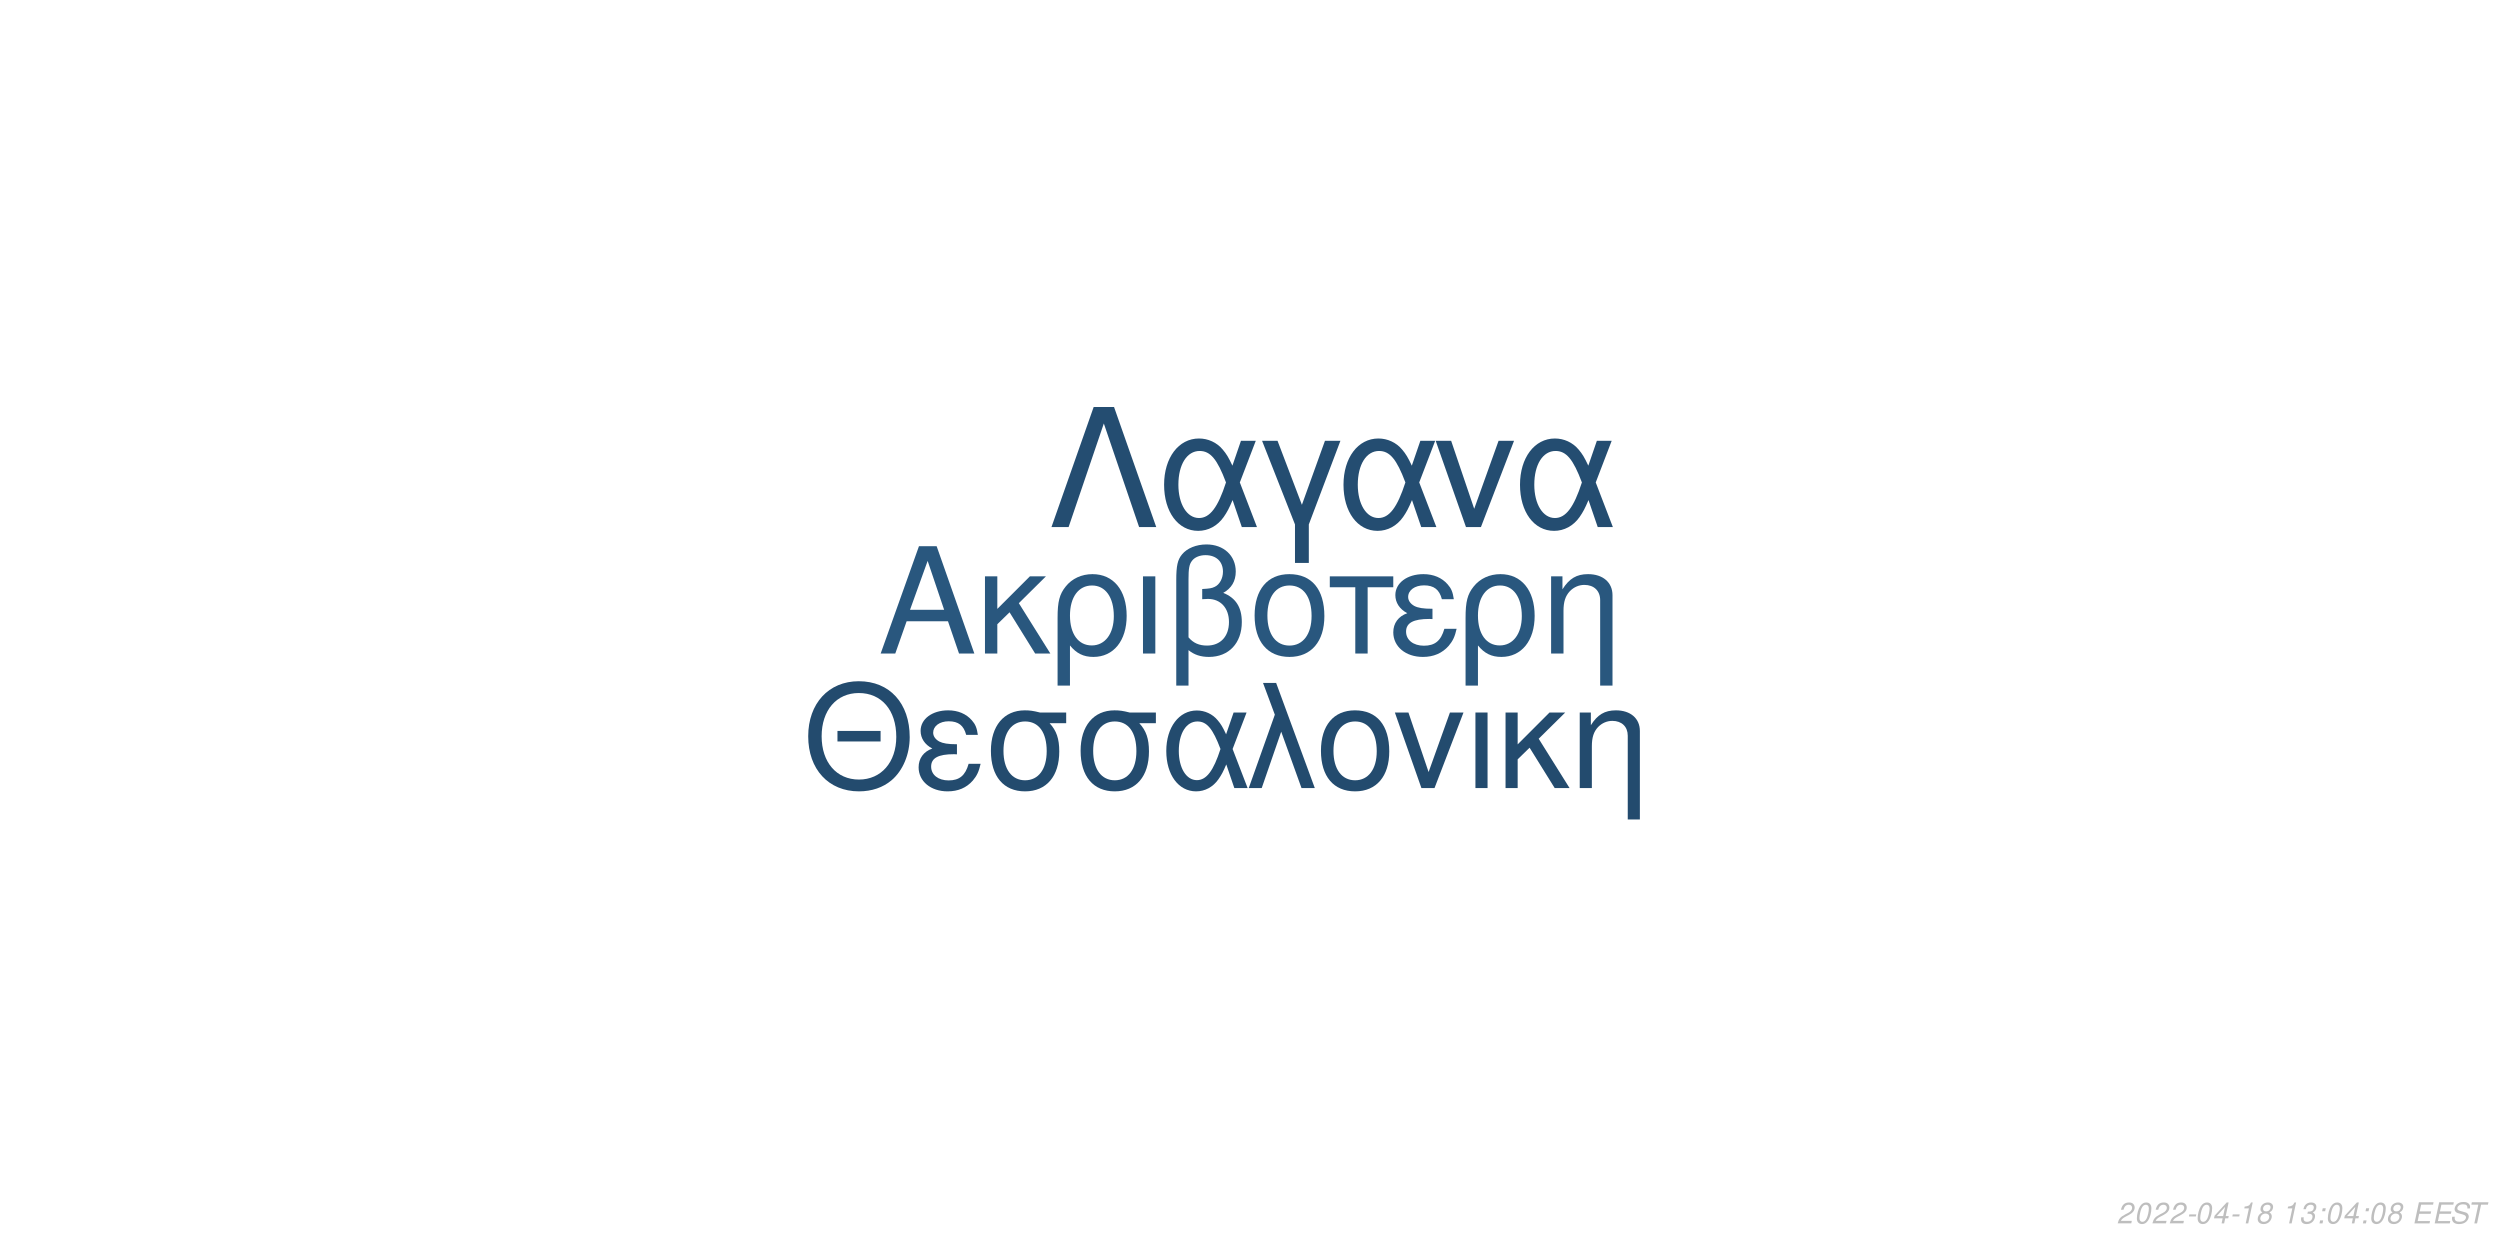
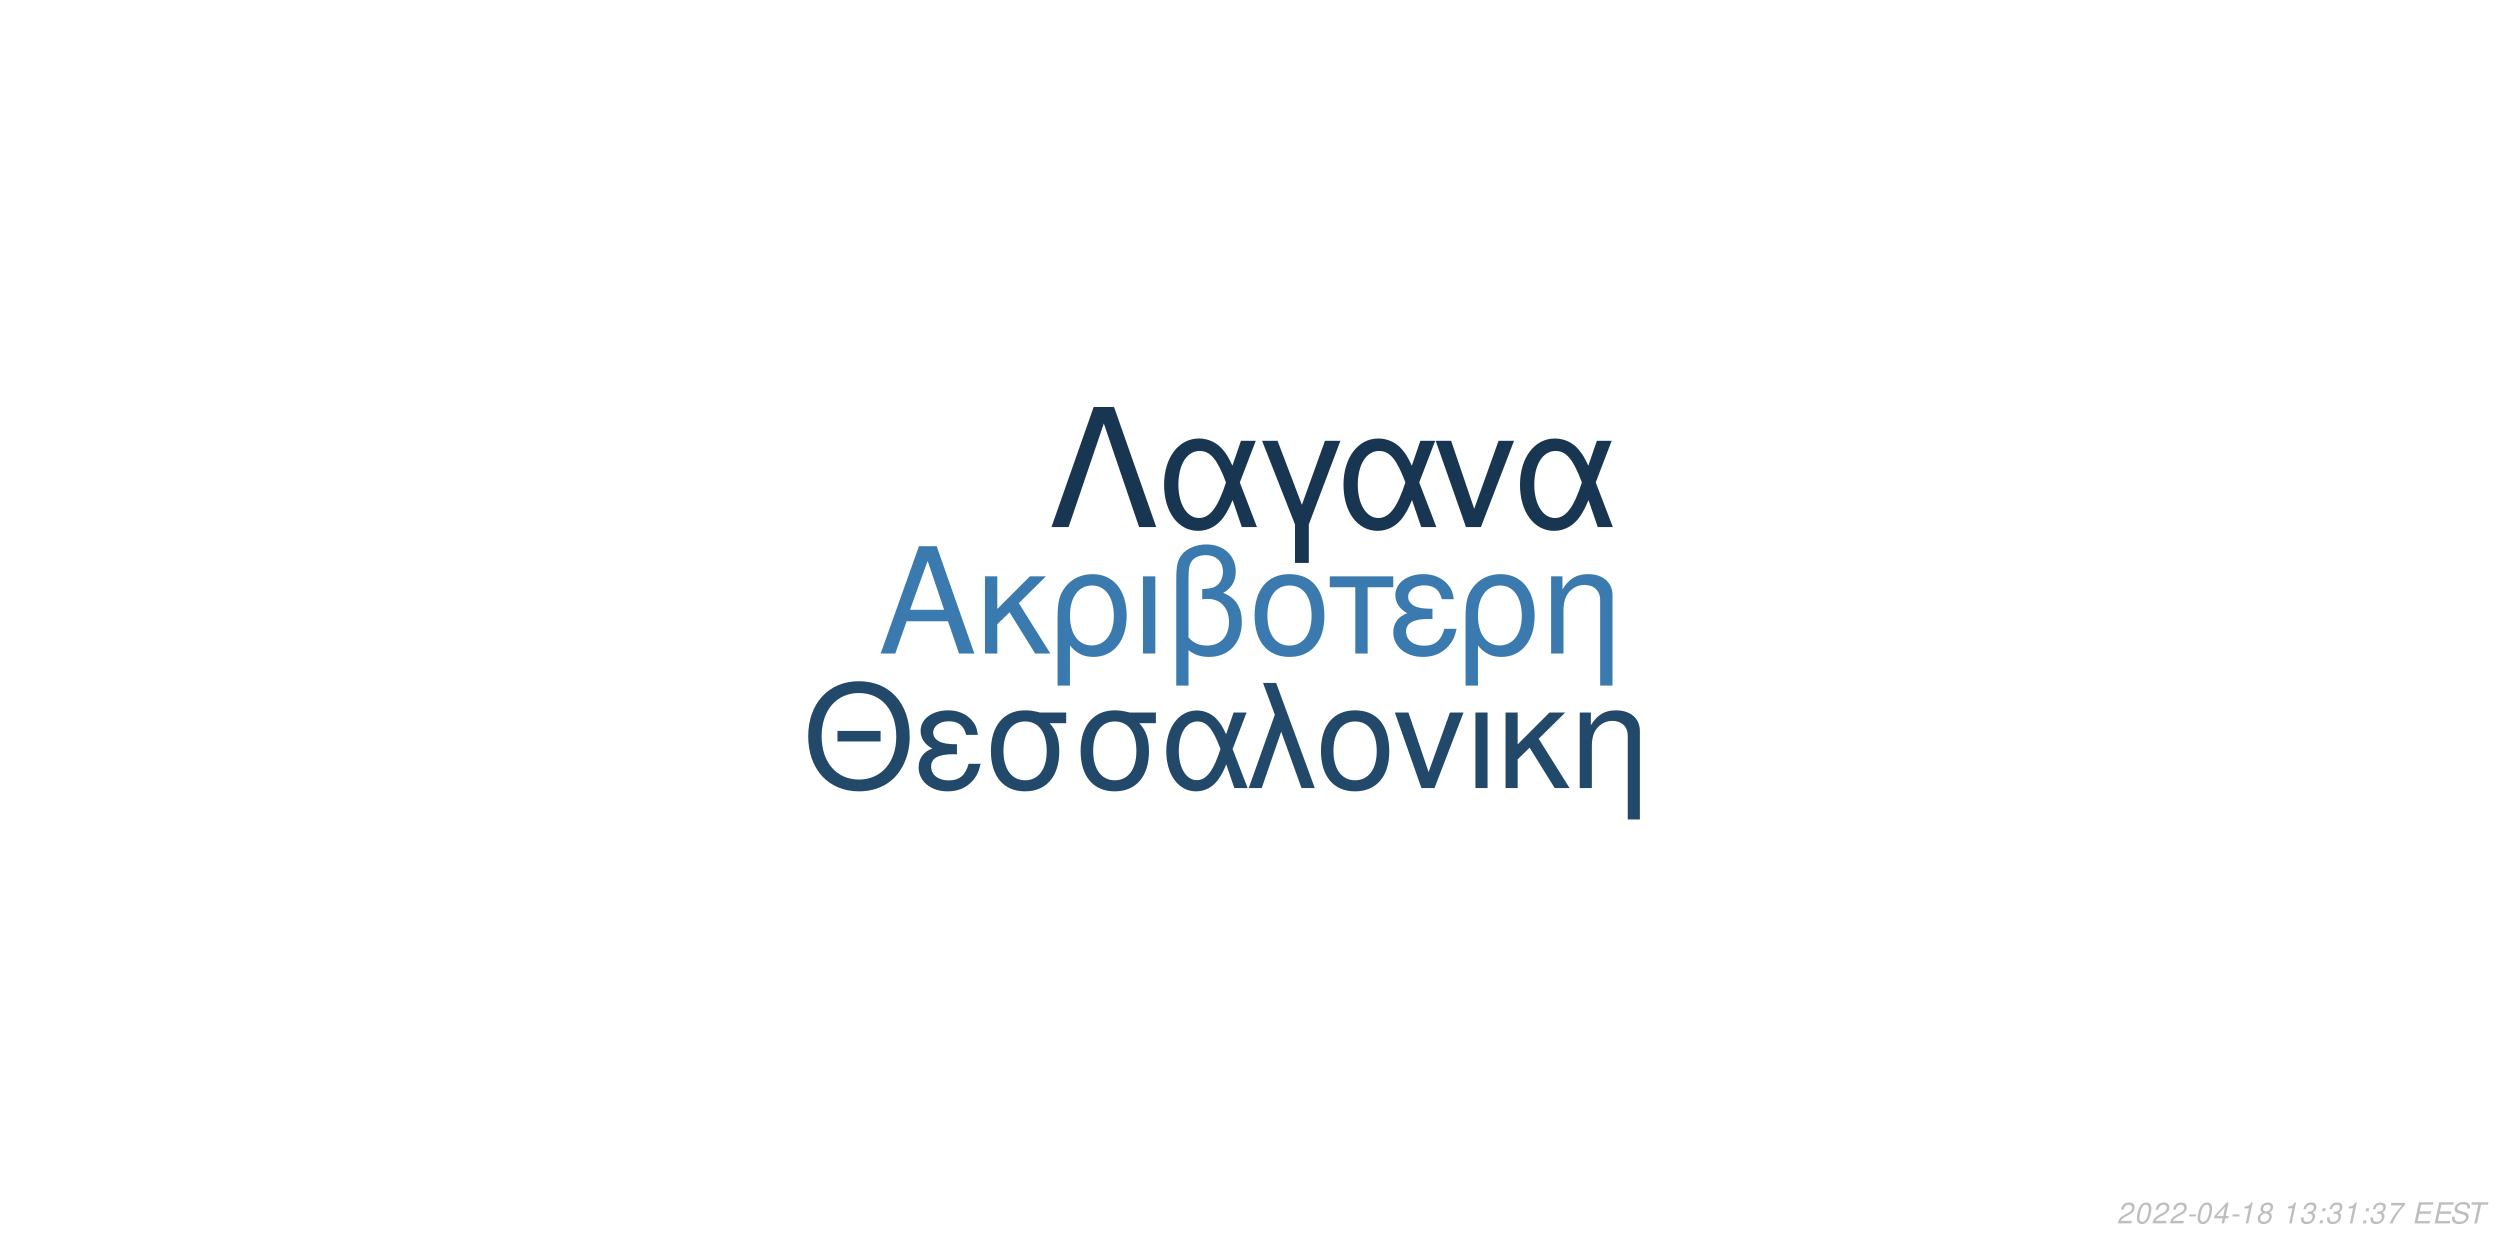
<svg xmlns="http://www.w3.org/2000/svg" xmlns:xlink="http://www.w3.org/1999/xlink" width="864pt" height="432pt" viewBox="0 0 864 432" version="1.1">
  <defs>
    <g>
      <symbol overflow="visible" id="glyph0-0">
        <path style="stroke:none;" d="" />
      </symbol>
      <symbol overflow="visible" id="glyph0-1">
        <path style="stroke:none;" d="M 24.125 -11.141 L 27.938 0 L 33.234 0 L 20.203 -37.094 L 14.094 -37.094 L 0.859 0 L 5.906 0 L 9.828 -11.141 Z M 22.797 -15.109 L 11 -15.109 L 17.094 -32.016 Z M 22.797 -15.109 " />
      </symbol>
      <symbol overflow="visible" id="glyph0-2">
        <path style="stroke:none;" d="M 7.172 -15.422 L 7.172 -26.672 L 2.906 -26.672 L 2.906 0 L 7.172 0 L 7.172 -10.125 L 11.406 -14.25 L 20.25 0 L 25.5 0 L 14.609 -17.406 L 23.969 -26.672 L 18.422 -26.672 Z M 7.172 -15.422 " />
      </symbol>
      <symbol overflow="visible" id="glyph0-3">
        <path style="stroke:none;" d="M 3 11.094 L 7.281 11.094 L 7.281 -2.797 C 9.516 -0.047 11.953 1.172 15.375 1.172 C 22.344 1.172 26.875 -4.422 26.875 -13.031 C 26.875 -21.891 22.297 -27.438 15.062 -27.438 C 11.297 -27.438 7.984 -25.906 5.797 -23.156 C 3.672 -20.516 3 -17.969 3 -12.359 Z M 14.906 -23.516 C 19.547 -23.516 22.438 -19.438 22.438 -12.922 C 22.438 -6.812 19.391 -2.797 14.812 -2.797 C 10.172 -2.797 7.281 -6.766 7.281 -13.125 C 7.281 -19.484 10.234 -23.516 14.906 -23.516 Z M 14.906 -23.516 " />
      </symbol>
      <symbol overflow="visible" id="glyph0-4">
        <path style="stroke:none;" d="M 3.516 0 L 7.781 0 L 7.781 -26.672 L 3.516 -26.672 Z M 3.516 0 " />
      </symbol>
      <symbol overflow="visible" id="glyph0-5">
        <path style="stroke:none;" d="M 4.016 11.094 L 8.25 11.094 L 8.25 -1.172 C 10.172 0.406 12.422 1.172 15.312 1.172 C 22.188 1.172 26.672 -3.609 26.672 -10.891 C 26.672 -15.984 24.578 -19.234 20.25 -20.969 C 23.109 -22.547 24.578 -25.031 24.578 -28.344 C 24.578 -33.844 20.406 -37.703 14.453 -37.703 C 10.938 -37.703 7.734 -36.391 6 -34.25 C 4.484 -32.422 4.016 -30.328 4.016 -25.391 Z M 8.25 -25.656 C 8.25 -29.359 8.5 -30.844 9.469 -32.062 C 10.375 -33.281 12.156 -34 14.094 -34 C 17.812 -34 20.156 -31.812 20.156 -28.297 C 20.156 -25.953 18.984 -23.812 17.297 -23.047 C 16.281 -22.547 15.469 -22.438 12.984 -22.297 L 12.984 -18.781 C 13.734 -18.828 14.344 -18.875 14.969 -18.875 C 19.344 -18.875 22.234 -15.719 22.234 -10.891 C 22.234 -5.906 19.281 -2.75 14.656 -2.75 C 11.953 -2.75 9.922 -3.609 8.25 -5.594 Z M 8.25 -25.656 " />
      </symbol>
      <symbol overflow="visible" id="glyph0-6">
        <path style="stroke:none;" d="M 14.094 -27.438 C 6.562 -27.438 2.094 -22.094 2.094 -13.125 C 2.094 -4.125 6.562 1.172 14.141 1.172 C 21.672 1.172 26.203 -4.172 26.203 -12.922 C 26.203 -22.188 21.828 -27.438 14.094 -27.438 Z M 14.141 -23.516 C 18.938 -23.516 21.781 -19.594 21.781 -12.984 C 21.781 -6.672 18.828 -2.75 14.141 -2.75 C 9.422 -2.75 6.516 -6.672 6.516 -13.125 C 6.516 -19.594 9.422 -23.516 14.141 -23.516 Z M 14.141 -23.516 " />
      </symbol>
      <symbol overflow="visible" id="glyph0-7">
        <path style="stroke:none;" d="M 7.891 0 L 12.156 0 L 12.156 -22.906 L 21.016 -22.906 L 21.016 -26.672 L -0.922 -26.672 L -0.922 -22.906 L 7.891 -22.906 Z M 7.891 0 " />
      </symbol>
      <symbol overflow="visible" id="glyph0-8">
        <path style="stroke:none;" d="M 14.562 -15.469 C 11.344 -15.469 9.562 -15.781 8.297 -16.438 C 6.922 -17.203 6.156 -18.328 6.156 -19.547 C 6.156 -21.891 8.453 -23.562 11.656 -23.562 C 15.062 -23.562 16.953 -22.094 17.812 -18.781 L 21.938 -18.781 C 21.578 -21.266 21.062 -22.5 19.797 -23.922 C 17.812 -26.203 14.906 -27.438 11.453 -27.438 C 5.797 -27.438 1.734 -24.375 1.734 -20.203 C 1.734 -17.609 3.156 -15.375 5.859 -13.938 C 2.797 -12.875 1.016 -10.484 1.016 -7.328 C 1.016 -2.391 5.297 1.172 11.25 1.172 C 14.969 1.172 17.906 -0.109 20.156 -2.641 C 21.578 -4.328 22.297 -5.797 22.906 -8.547 L 18.672 -8.547 C 17.5 -4.422 15.422 -2.703 11.609 -2.703 C 7.938 -2.703 5.438 -4.688 5.438 -7.578 C 5.438 -10.578 7.938 -11.953 13.484 -11.953 C 13.641 -11.953 14.094 -11.953 14.562 -11.906 Z M 14.562 -15.469 " />
      </symbol>
      <symbol overflow="visible" id="glyph0-9">
        <path style="stroke:none;" d="M 3.562 -26.672 L 3.562 0 L 7.844 0 L 7.844 -14.703 C 7.844 -17.906 8.5 -19.891 10.031 -21.531 C 11.406 -22.953 13.188 -23.719 15.062 -23.719 C 18.375 -23.719 20.516 -21.672 20.516 -18.469 L 20.516 11.094 L 24.781 11.094 L 24.781 -20.156 C 24.781 -24.578 21.469 -27.438 16.328 -27.438 C 12.359 -27.438 9.828 -25.906 7.484 -22.188 L 7.484 -26.672 Z M 3.562 -26.672 " />
      </symbol>
      <symbol overflow="visible" id="glyph1-0">
        <path style="stroke:none;" d="" />
      </symbol>
      <symbol overflow="visible" id="glyph1-1">
        <path style="stroke:none;" d="M 26.859 -19.734 L 11.953 -19.734 L 11.953 -16.094 L 26.859 -16.094 Z M 19.328 -36.922 C 8.922 -36.922 1.844 -29.25 1.844 -17.891 C 1.844 -6.484 8.875 1.141 19.391 1.141 C 23.812 1.141 27.703 -0.203 30.641 -2.688 C 34.578 -6.031 36.922 -11.656 36.922 -17.594 C 36.922 -29.297 30 -36.922 19.328 -36.922 Z M 19.328 -32.844 C 27.203 -32.844 32.281 -26.906 32.281 -17.688 C 32.281 -8.922 27.062 -2.938 19.391 -2.938 C 11.609 -2.938 6.484 -8.922 6.484 -17.891 C 6.484 -26.859 11.609 -32.844 19.328 -32.844 Z M 19.328 -32.844 " />
      </symbol>
      <symbol overflow="visible" id="glyph1-2">
        <path style="stroke:none;" d="M 14.25 -15.141 C 11.109 -15.141 9.375 -15.453 8.125 -16.094 C 6.781 -16.844 6.031 -17.938 6.031 -19.141 C 6.031 -21.422 8.266 -23.078 11.406 -23.078 C 14.75 -23.078 16.594 -21.625 17.438 -18.391 L 21.469 -18.391 C 21.125 -20.828 20.625 -22.031 19.391 -23.422 C 17.438 -25.656 14.594 -26.859 11.219 -26.859 C 5.688 -26.859 1.688 -23.875 1.688 -19.781 C 1.688 -17.234 3.094 -15.047 5.734 -13.656 C 2.734 -12.609 1 -10.266 1 -7.172 C 1 -2.344 5.188 1.141 11.016 1.141 C 14.656 1.141 17.547 -0.094 19.734 -2.594 C 21.125 -4.234 21.828 -5.688 22.422 -8.375 L 18.281 -8.375 C 17.141 -4.328 15.094 -2.641 11.359 -2.641 C 7.766 -2.641 5.328 -4.578 5.328 -7.422 C 5.328 -10.359 7.766 -11.703 13.203 -11.703 C 13.359 -11.703 13.797 -11.703 14.25 -11.656 Z M 14.25 -15.141 " />
      </symbol>
      <symbol overflow="visible" id="glyph1-3">
        <path style="stroke:none;" d="M 29 -26.109 L 19.938 -26.109 C 17.594 -26.703 16.438 -26.859 14.703 -26.859 C 7.469 -26.859 2.984 -21.469 2.984 -12.859 C 2.984 -4.031 7.375 1.141 14.797 1.141 C 22.172 1.141 26.609 -4.078 26.609 -12.656 C 26.609 -17.047 25.656 -19.828 23.266 -22.422 L 29 -22.422 Z M 14.797 -23.016 C 19.531 -23.016 22.266 -19.234 22.266 -12.75 C 22.266 -6.531 19.438 -2.688 14.797 -2.688 C 10.172 -2.688 7.328 -6.531 7.328 -12.859 C 7.328 -19.188 10.172 -23.016 14.797 -23.016 Z M 14.797 -23.016 " />
      </symbol>
      <symbol overflow="visible" id="glyph1-4">
        <path style="stroke:none;" d="M 29.344 -26.109 L 24.859 -26.109 L 22.266 -18.578 C 21.125 -21.031 20.484 -22.125 19.328 -23.469 C 17.547 -25.609 14.906 -26.812 12.156 -26.812 C 5.984 -26.812 1.594 -20.984 1.594 -12.812 C 1.594 -4.578 5.828 1.141 11.906 1.141 C 14.953 1.141 17.734 -0.344 19.625 -3.047 C 20.672 -4.531 21.281 -5.688 22.328 -8.172 L 25.109 0 L 29.703 0 L 24.516 -13.5 Z M 20.328 -13.5 C 17.891 -5.922 15.453 -2.734 12.156 -2.734 C 8.516 -2.734 5.922 -6.922 5.922 -12.812 C 5.922 -18.938 8.516 -23.016 12.359 -23.016 C 15.594 -23.016 17.688 -20.531 20.328 -13.5 Z M 20.328 -13.5 " />
      </symbol>
      <symbol overflow="visible" id="glyph1-5">
        <path style="stroke:none;" d="M 1.094 0 L 5.578 0 L 12.312 -19.484 L 19.328 0 L 23.922 0 L 10.562 -36.328 L 6.031 -36.328 L 10.109 -25.359 Z M 1.094 0 " />
      </symbol>
      <symbol overflow="visible" id="glyph1-6">
        <path style="stroke:none;" d="M 13.797 -26.859 C 6.422 -26.859 2.047 -21.625 2.047 -12.859 C 2.047 -4.031 6.422 1.141 13.859 1.141 C 21.234 1.141 25.656 -4.078 25.656 -12.656 C 25.656 -21.719 21.375 -26.859 13.797 -26.859 Z M 13.859 -23.016 C 18.531 -23.016 21.328 -19.188 21.328 -12.703 C 21.328 -6.531 18.438 -2.688 13.859 -2.688 C 9.219 -2.688 6.375 -6.531 6.375 -12.859 C 6.375 -19.188 9.219 -23.016 13.859 -23.016 Z M 13.859 -23.016 " />
      </symbol>
      <symbol overflow="visible" id="glyph1-7">
        <path style="stroke:none;" d="M 14.297 0 L 24.312 -26.109 L 19.625 -26.109 L 12.25 -5.531 L 5.281 -26.109 L 0.594 -26.109 L 9.766 0 Z M 14.297 0 " />
      </symbol>
      <symbol overflow="visible" id="glyph1-8">
        <path style="stroke:none;" d="M 3.438 0 L 7.625 0 L 7.625 -26.109 L 3.438 -26.109 Z M 3.438 0 " />
      </symbol>
      <symbol overflow="visible" id="glyph1-9">
        <path style="stroke:none;" d="M 7.031 -15.094 L 7.031 -26.109 L 2.844 -26.109 L 2.844 0 L 7.031 0 L 7.031 -9.922 L 11.156 -13.953 L 19.828 0 L 24.969 0 L 14.297 -17.047 L 23.469 -26.109 L 18.031 -26.109 Z M 7.031 -15.094 " />
      </symbol>
      <symbol overflow="visible" id="glyph1-10">
        <path style="stroke:none;" d="M 3.484 -26.109 L 3.484 0 L 7.672 0 L 7.672 -14.406 C 7.672 -17.547 8.328 -19.484 9.812 -21.078 C 11.156 -22.469 12.906 -23.219 14.75 -23.219 C 17.984 -23.219 20.078 -21.234 20.078 -18.094 L 20.078 10.859 L 24.266 10.859 L 24.266 -19.734 C 24.266 -24.062 21.031 -26.859 16 -26.859 C 12.109 -26.859 9.609 -25.359 7.328 -21.719 L 7.328 -26.109 Z M 3.484 -26.109 " />
      </symbol>
      <symbol overflow="visible" id="glyph2-0">
        <path style="stroke:none;" d="" />
      </symbol>
      <symbol overflow="visible" id="glyph2-1">
        <path style="stroke:none;" d="M 22.531 -41.484 L 15.484 -41.484 L 0.906 0 L 6.828 0 L 19 -35.797 L 31.188 0 L 37.109 0 Z M 22.531 -41.484 " />
      </symbol>
      <symbol overflow="visible" id="glyph2-2">
        <path style="stroke:none;" d="M 33.516 -29.812 L 28.391 -29.812 L 25.438 -21.219 C 24.125 -24.016 23.391 -25.266 22.078 -26.797 C 20.031 -29.25 17.016 -30.609 13.891 -30.609 C 6.828 -30.609 1.828 -23.953 1.828 -14.625 C 1.828 -5.234 6.656 1.312 13.594 1.312 C 17.078 1.312 20.266 -0.391 22.422 -3.469 C 23.609 -5.172 24.297 -6.484 25.5 -9.328 L 28.688 0 L 33.922 0 L 28 -15.422 Z M 23.219 -15.422 C 20.422 -6.766 17.641 -3.125 13.891 -3.125 C 9.734 -3.125 6.766 -7.906 6.766 -14.625 C 6.766 -21.625 9.734 -26.297 14.109 -26.297 C 17.812 -26.297 20.203 -23.453 23.219 -15.422 Z M 23.219 -15.422 " />
      </symbol>
      <symbol overflow="visible" id="glyph2-3">
        <path style="stroke:none;" d="M 12.062 12.406 L 16.844 12.406 L 16.844 -0.906 L 27.766 -29.812 L 22.422 -29.812 L 14.453 -7.688 L 6.031 -29.812 L 0.688 -29.812 L 12.062 -0.906 Z M 12.062 12.406 " />
      </symbol>
      <symbol overflow="visible" id="glyph2-4">
        <path style="stroke:none;" d="M 16.328 0 L 27.766 -29.812 L 22.422 -29.812 L 14 -6.312 L 6.031 -29.812 L 0.688 -29.812 L 11.156 0 Z M 16.328 0 " />
      </symbol>
      <symbol overflow="visible" id="glyph3-0">
        <path style="stroke:none;" d="" />
      </symbol>
      <symbol overflow="visible" id="glyph3-1">
        <path style="stroke:none;" d="M 5.234 -0.875 L 1.469 -0.875 C 1.641 -1.375 2.203 -1.891 3.109 -2.344 L 4.234 -2.938 C 5.562 -3.625 6.219 -4.469 6.219 -5.484 C 6.219 -5.938 6.062 -6.359 5.797 -6.656 C 5.469 -7.047 4.984 -7.234 4.312 -7.234 C 2.766 -7.234 1.891 -6.453 1.484 -4.734 L 2.375 -4.734 C 2.484 -5.188 2.609 -5.484 2.797 -5.75 C 3.094 -6.203 3.609 -6.453 4.188 -6.453 C 4.891 -6.453 5.344 -6.031 5.344 -5.375 C 5.344 -4.703 4.859 -4.094 4.016 -3.656 L 2.984 -3.125 C 1.234 -2.188 0.797 -1.656 0.344 -0.016 L 5.047 -0.016 Z M 5.234 -0.875 " />
      </symbol>
      <symbol overflow="visible" id="glyph3-2">
        <path style="stroke:none;" d="M 4.203 -7.234 C 3.375 -7.234 2.688 -6.812 2.125 -5.984 C 1.484 -5.047 0.984 -3.188 0.984 -1.734 C 0.984 -1.109 1.172 -0.562 1.484 -0.266 C 1.797 0.047 2.281 0.234 2.766 0.234 C 3.625 0.234 4.281 -0.156 4.859 -1.016 C 5.516 -1.953 6 -3.797 6 -5.266 C 6 -6.5 5.328 -7.234 4.203 -7.234 Z M 4.094 -6.453 C 4.734 -6.453 5.125 -5.984 5.125 -5.156 C 5.125 -4.203 4.781 -2.625 4.406 -1.812 C 3.984 -0.938 3.516 -0.547 2.875 -0.547 C 2.25 -0.547 1.875 -1.031 1.875 -1.828 C 1.875 -2.797 2.203 -4.344 2.594 -5.203 C 2.984 -6.047 3.453 -6.453 4.094 -6.453 Z M 4.094 -6.453 " />
      </symbol>
      <symbol overflow="visible" id="glyph3-3">
        <path style="stroke:none;" d="M 3.516 -3.125 L 1.125 -3.125 L 0.969 -2.406 L 3.359 -2.406 Z M 3.516 -3.125 " />
      </symbol>
      <symbol overflow="visible" id="glyph3-4">
        <path style="stroke:none;" d="M 3.625 -1.75 L 3.266 0 L 4.141 0 L 4.516 -1.75 L 5.562 -1.75 L 5.734 -2.531 L 4.688 -2.531 L 5.688 -7.234 L 5.016 -7.234 L 0.844 -2.672 L 0.641 -1.75 Z M 3.797 -2.531 L 1.594 -2.531 L 4.469 -5.703 Z M 3.797 -2.531 " />
      </symbol>
      <symbol overflow="visible" id="glyph3-5">
        <path style="stroke:none;" d="M 3.703 -5.188 L 2.594 0 L 3.469 0 L 5.016 -7.234 L 4.438 -7.234 C 3.906 -6.156 3.688 -6.016 2.234 -5.812 L 2.109 -5.188 Z M 3.703 -5.188 " />
      </symbol>
      <symbol overflow="visible" id="glyph3-6">
        <path style="stroke:none;" d="M 4.766 -3.797 C 5.078 -3.969 5.234 -4.078 5.438 -4.234 C 5.812 -4.594 6.062 -5.172 6.062 -5.734 C 6.062 -6.625 5.344 -7.234 4.266 -7.234 C 2.812 -7.234 1.703 -6.219 1.703 -4.875 C 1.703 -4.406 1.875 -4.125 2.359 -3.812 C 1.297 -3.312 0.75 -2.516 0.75 -1.469 C 0.75 -0.438 1.547 0.234 2.812 0.234 C 3.656 0.234 4.359 -0.094 4.938 -0.734 C 5.359 -1.234 5.609 -1.859 5.609 -2.438 C 5.609 -3.047 5.312 -3.516 4.766 -3.797 Z M 4.109 -6.453 C 4.797 -6.453 5.188 -6.125 5.188 -5.578 C 5.188 -5.266 5.062 -4.922 4.859 -4.672 C 4.562 -4.312 4.188 -4.156 3.656 -4.156 C 2.984 -4.156 2.594 -4.453 2.594 -4.984 C 2.594 -5.859 3.203 -6.453 4.109 -6.453 Z M 3.453 -3.406 C 4.234 -3.406 4.734 -2.984 4.734 -2.312 C 4.734 -1.312 3.922 -0.547 2.875 -0.547 C 2.125 -0.547 1.625 -0.969 1.625 -1.625 C 1.625 -2.609 2.438 -3.406 3.453 -3.406 Z M 3.453 -3.406 " />
      </symbol>
      <symbol overflow="visible" id="glyph3-7">
        <path style="stroke:none;" d="" />
      </symbol>
      <symbol overflow="visible" id="glyph3-8">
        <path style="stroke:none;" d="M 2.922 -3.312 C 3.125 -3.344 3.234 -3.344 3.375 -3.344 C 4.203 -3.344 4.688 -3 4.688 -2.406 C 4.688 -1.312 3.906 -0.547 2.781 -0.547 C 2.047 -0.547 1.594 -0.938 1.594 -1.562 C 1.594 -1.719 1.609 -1.844 1.656 -2.094 L 0.766 -2.094 C 0.734 -1.797 0.719 -1.641 0.719 -1.469 C 0.719 -0.375 1.406 0.234 2.641 0.234 C 3.547 0.234 4.297 -0.078 4.812 -0.656 C 5.266 -1.156 5.562 -1.875 5.562 -2.547 C 5.562 -3.125 5.344 -3.453 4.797 -3.734 C 5.641 -4.234 6.016 -4.844 6.016 -5.734 C 6.016 -6.656 5.312 -7.234 4.203 -7.234 C 3.375 -7.234 2.672 -6.938 2.188 -6.375 C 1.891 -6.031 1.703 -5.641 1.516 -4.906 L 2.391 -4.906 C 2.5 -5.359 2.594 -5.594 2.734 -5.812 C 3.047 -6.234 3.516 -6.453 4.078 -6.453 C 4.734 -6.453 5.141 -6.125 5.141 -5.578 C 5.141 -5.188 5.016 -4.797 4.797 -4.547 C 4.516 -4.234 4 -4.062 3.266 -4.062 L 3.078 -4.062 Z M 2.922 -3.312 " />
      </symbol>
      <symbol overflow="visible" id="glyph3-9">
        <path style="stroke:none;" d="M 2.359 -1.031 L 1.312 -1.031 L 1.094 0 L 2.141 0 Z M 3.266 -5.234 L 2.219 -5.234 L 2 -4.203 L 3.047 -4.203 Z M 3.266 -5.234 " />
      </symbol>
      <symbol overflow="visible" id="glyph3-10">
+         <path style="stroke:none;" d="M 6.703 -7.094 L 1.953 -7.094 L 1.766 -6.219 L 5.594 -6.219 C 3.344 -3.688 2.266 -2.109 1.375 0 L 2.344 0 C 3.031 -1.906 4.828 -4.594 6.547 -6.281 Z M 6.703 -7.094 " />
+       </symbol>
+       <symbol overflow="visible" id="glyph3-11">
        <path style="stroke:none;" d="M 2.547 -3.312 L 6.5 -3.312 L 6.688 -4.141 L 2.719 -4.141 L 3.219 -6.469 L 7.344 -6.469 L 7.516 -7.297 L 2.453 -7.297 L 0.906 0 L 6.125 0 L 6.297 -0.812 L 2.016 -0.812 Z M 2.547 -3.312 " />
      </symbol>
-       <symbol overflow="visible" id="glyph3-11">
+       <symbol overflow="visible" id="glyph3-12">
        <path style="stroke:none;" d="M 7.062 -5.156 C 7.125 -5.438 7.141 -5.562 7.141 -5.703 C 7.141 -6.156 6.938 -6.594 6.594 -6.891 C 6.188 -7.25 5.656 -7.406 4.875 -7.406 C 3.844 -7.406 3.047 -7.125 2.5 -6.562 C 2.094 -6.141 1.781 -5.438 1.781 -4.922 C 1.781 -4.297 2.219 -3.766 2.891 -3.562 L 4.594 -3.094 C 5.406 -2.859 5.734 -2.578 5.734 -2.094 C 5.734 -1.781 5.547 -1.406 5.266 -1.141 C 4.844 -0.766 4.266 -0.578 3.453 -0.578 C 2.328 -0.578 1.812 -0.984 1.812 -1.906 C 1.812 -2.047 1.812 -2.125 1.844 -2.312 L 0.984 -2.312 C 0.906 -2.062 0.891 -1.906 0.891 -1.688 C 0.891 -0.484 1.797 0.234 3.297 0.234 C 4.359 0.234 5.234 -0.062 5.812 -0.609 C 6.344 -1.078 6.688 -1.797 6.688 -2.375 C 6.688 -2.641 6.609 -2.906 6.453 -3.156 C 6.234 -3.5 5.938 -3.703 5.469 -3.828 L 3.75 -4.312 C 2.984 -4.547 2.734 -4.734 2.734 -5.188 C 2.734 -5.547 2.875 -5.844 3.188 -6.109 C 3.547 -6.438 4.031 -6.594 4.703 -6.594 C 5.266 -6.594 5.688 -6.484 5.906 -6.297 C 6.094 -6.125 6.219 -5.797 6.219 -5.516 C 6.219 -5.422 6.203 -5.344 6.188 -5.156 Z M 7.062 -5.156 " />
      </symbol>
-       <symbol overflow="visible" id="glyph3-12">
+       <symbol overflow="visible" id="glyph3-13">
        <path style="stroke:none;" d="M 4.938 -6.469 L 7.312 -6.469 L 7.484 -7.297 L 1.75 -7.297 L 1.578 -6.469 L 3.984 -6.469 L 2.609 0 L 3.547 0 Z M 4.938 -6.469 " />
      </symbol>
    </g>
  </defs>
  <g id="surface1">
    <rect x="0" y="0" width="864" height="432" style="fill:rgb(100%,100%,100%);fill-opacity:1;stroke:none;" />
-     <g style="fill:rgb(16.078%,34.118%,49.412%);fill-opacity:1;">
+     <g style="fill:rgb(23.137%,47.843%,68.235%);fill-opacity:1;">
      <use xlink:href="#glyph0-1" x="303.5" y="225.861" />
      <use xlink:href="#glyph0-2" x="337.5" y="225.861" />
      <use xlink:href="#glyph0-3" x="362.5" y="225.861" />
      <use xlink:href="#glyph0-4" x="391.5" y="225.861" />
      <use xlink:href="#glyph0-5" x="402.5" y="225.861" />
      <use xlink:href="#glyph0-6" x="431.5" y="225.861" />
      <use xlink:href="#glyph0-7" x="460.5" y="225.861" />
      <use xlink:href="#glyph0-8" x="480.5" y="225.861" />
      <use xlink:href="#glyph0-3" x="503.5" y="225.861" />
      <use xlink:href="#glyph0-9" x="532.5" y="225.861" />
    </g>
-     <g style="fill:rgb(13.725%,29.412%,43.137%);fill-opacity:1;">
+     <g style="fill:rgb(13.333%,28.235%,41.569%);fill-opacity:1;">
      <use xlink:href="#glyph1-1" x="277.473" y="272.354" />
      <use xlink:href="#glyph1-2" x="316.473" y="272.354" />
      <use xlink:href="#glyph1-3" x="339.473" y="272.354" />
      <use xlink:href="#glyph1-3" x="370.473" y="272.354" />
      <use xlink:href="#glyph1-4" x="401.473" y="272.354" />
      <use xlink:href="#glyph1-5" x="430.473" y="272.354" />
      <use xlink:href="#glyph1-6" x="454.473" y="272.354" />
      <use xlink:href="#glyph1-7" x="481.473" y="272.354" />
      <use xlink:href="#glyph1-8" x="506.473" y="272.354" />
      <use xlink:href="#glyph1-9" x="517.473" y="272.354" />
      <use xlink:href="#glyph1-10" x="542.473" y="272.354" />
    </g>
-     <g style="fill:rgb(14.118%,30.196%,44.314%);fill-opacity:1;">
+     <g style="fill:rgb(9.412%,21.176%,31.765%);fill-opacity:1;">
      <use xlink:href="#glyph2-1" x="362.484" y="182.152" />
      <use xlink:href="#glyph2-2" x="400.484" y="182.152" />
      <use xlink:href="#glyph2-3" x="435.484" y="182.152" />
      <use xlink:href="#glyph2-2" x="462.484" y="182.152" />
      <use xlink:href="#glyph2-4" x="495.484" y="182.152" />
      <use xlink:href="#glyph2-2" x="523.484" y="182.152" />
    </g>
    <g style="fill:rgb(74.51%,74.51%,74.51%);fill-opacity:1;">
      <use xlink:href="#glyph3-1" x="731.52" y="422.81" />
      <use xlink:href="#glyph3-2" x="737.52" y="422.81" />
      <use xlink:href="#glyph3-1" x="743.52" y="422.81" />
      <use xlink:href="#glyph3-1" x="749.52" y="422.81" />
      <use xlink:href="#glyph3-3" x="755.52" y="422.81" />
      <use xlink:href="#glyph3-2" x="758.52" y="422.81" />
      <use xlink:href="#glyph3-4" x="764.52" y="422.81" />
      <use xlink:href="#glyph3-3" x="770.52" y="422.81" />
      <use xlink:href="#glyph3-5" x="773.52" y="422.81" />
      <use xlink:href="#glyph3-6" x="779.52" y="422.81" />
      <use xlink:href="#glyph3-7" x="785.52" y="422.81" />
      <use xlink:href="#glyph3-5" x="788.52" y="422.81" />
      <use xlink:href="#glyph3-8" x="794.52" y="422.81" />
      <use xlink:href="#glyph3-9" x="800.52" y="422.81" />
-       <use xlink:href="#glyph3-2" x="803.52" y="422.81" />
-       <use xlink:href="#glyph3-4" x="809.52" y="422.81" />
+       <use xlink:href="#glyph3-8" x="803.52" y="422.81" />
+       <use xlink:href="#glyph3-5" x="809.52" y="422.81" />
      <use xlink:href="#glyph3-9" x="815.52" y="422.81" />
-       <use xlink:href="#glyph3-2" x="818.52" y="422.81" />
-       <use xlink:href="#glyph3-6" x="824.52" y="422.81" />
+       <use xlink:href="#glyph3-8" x="818.52" y="422.81" />
+       <use xlink:href="#glyph3-10" x="824.52" y="422.81" />
      <use xlink:href="#glyph3-7" x="830.52" y="422.81" />
-       <use xlink:href="#glyph3-10" x="833.52" y="422.81" />
-       <use xlink:href="#glyph3-10" x="840.52" y="422.81" />
-       <use xlink:href="#glyph3-11" x="846.52" y="422.81" />
-       <use xlink:href="#glyph3-12" x="852.52" y="422.81" />
+       <use xlink:href="#glyph3-11" x="833.52" y="422.81" />
+       <use xlink:href="#glyph3-11" x="840.52" y="422.81" />
+       <use xlink:href="#glyph3-12" x="846.52" y="422.81" />
+       <use xlink:href="#glyph3-13" x="852.52" y="422.81" />
    </g>
  </g>
</svg>
